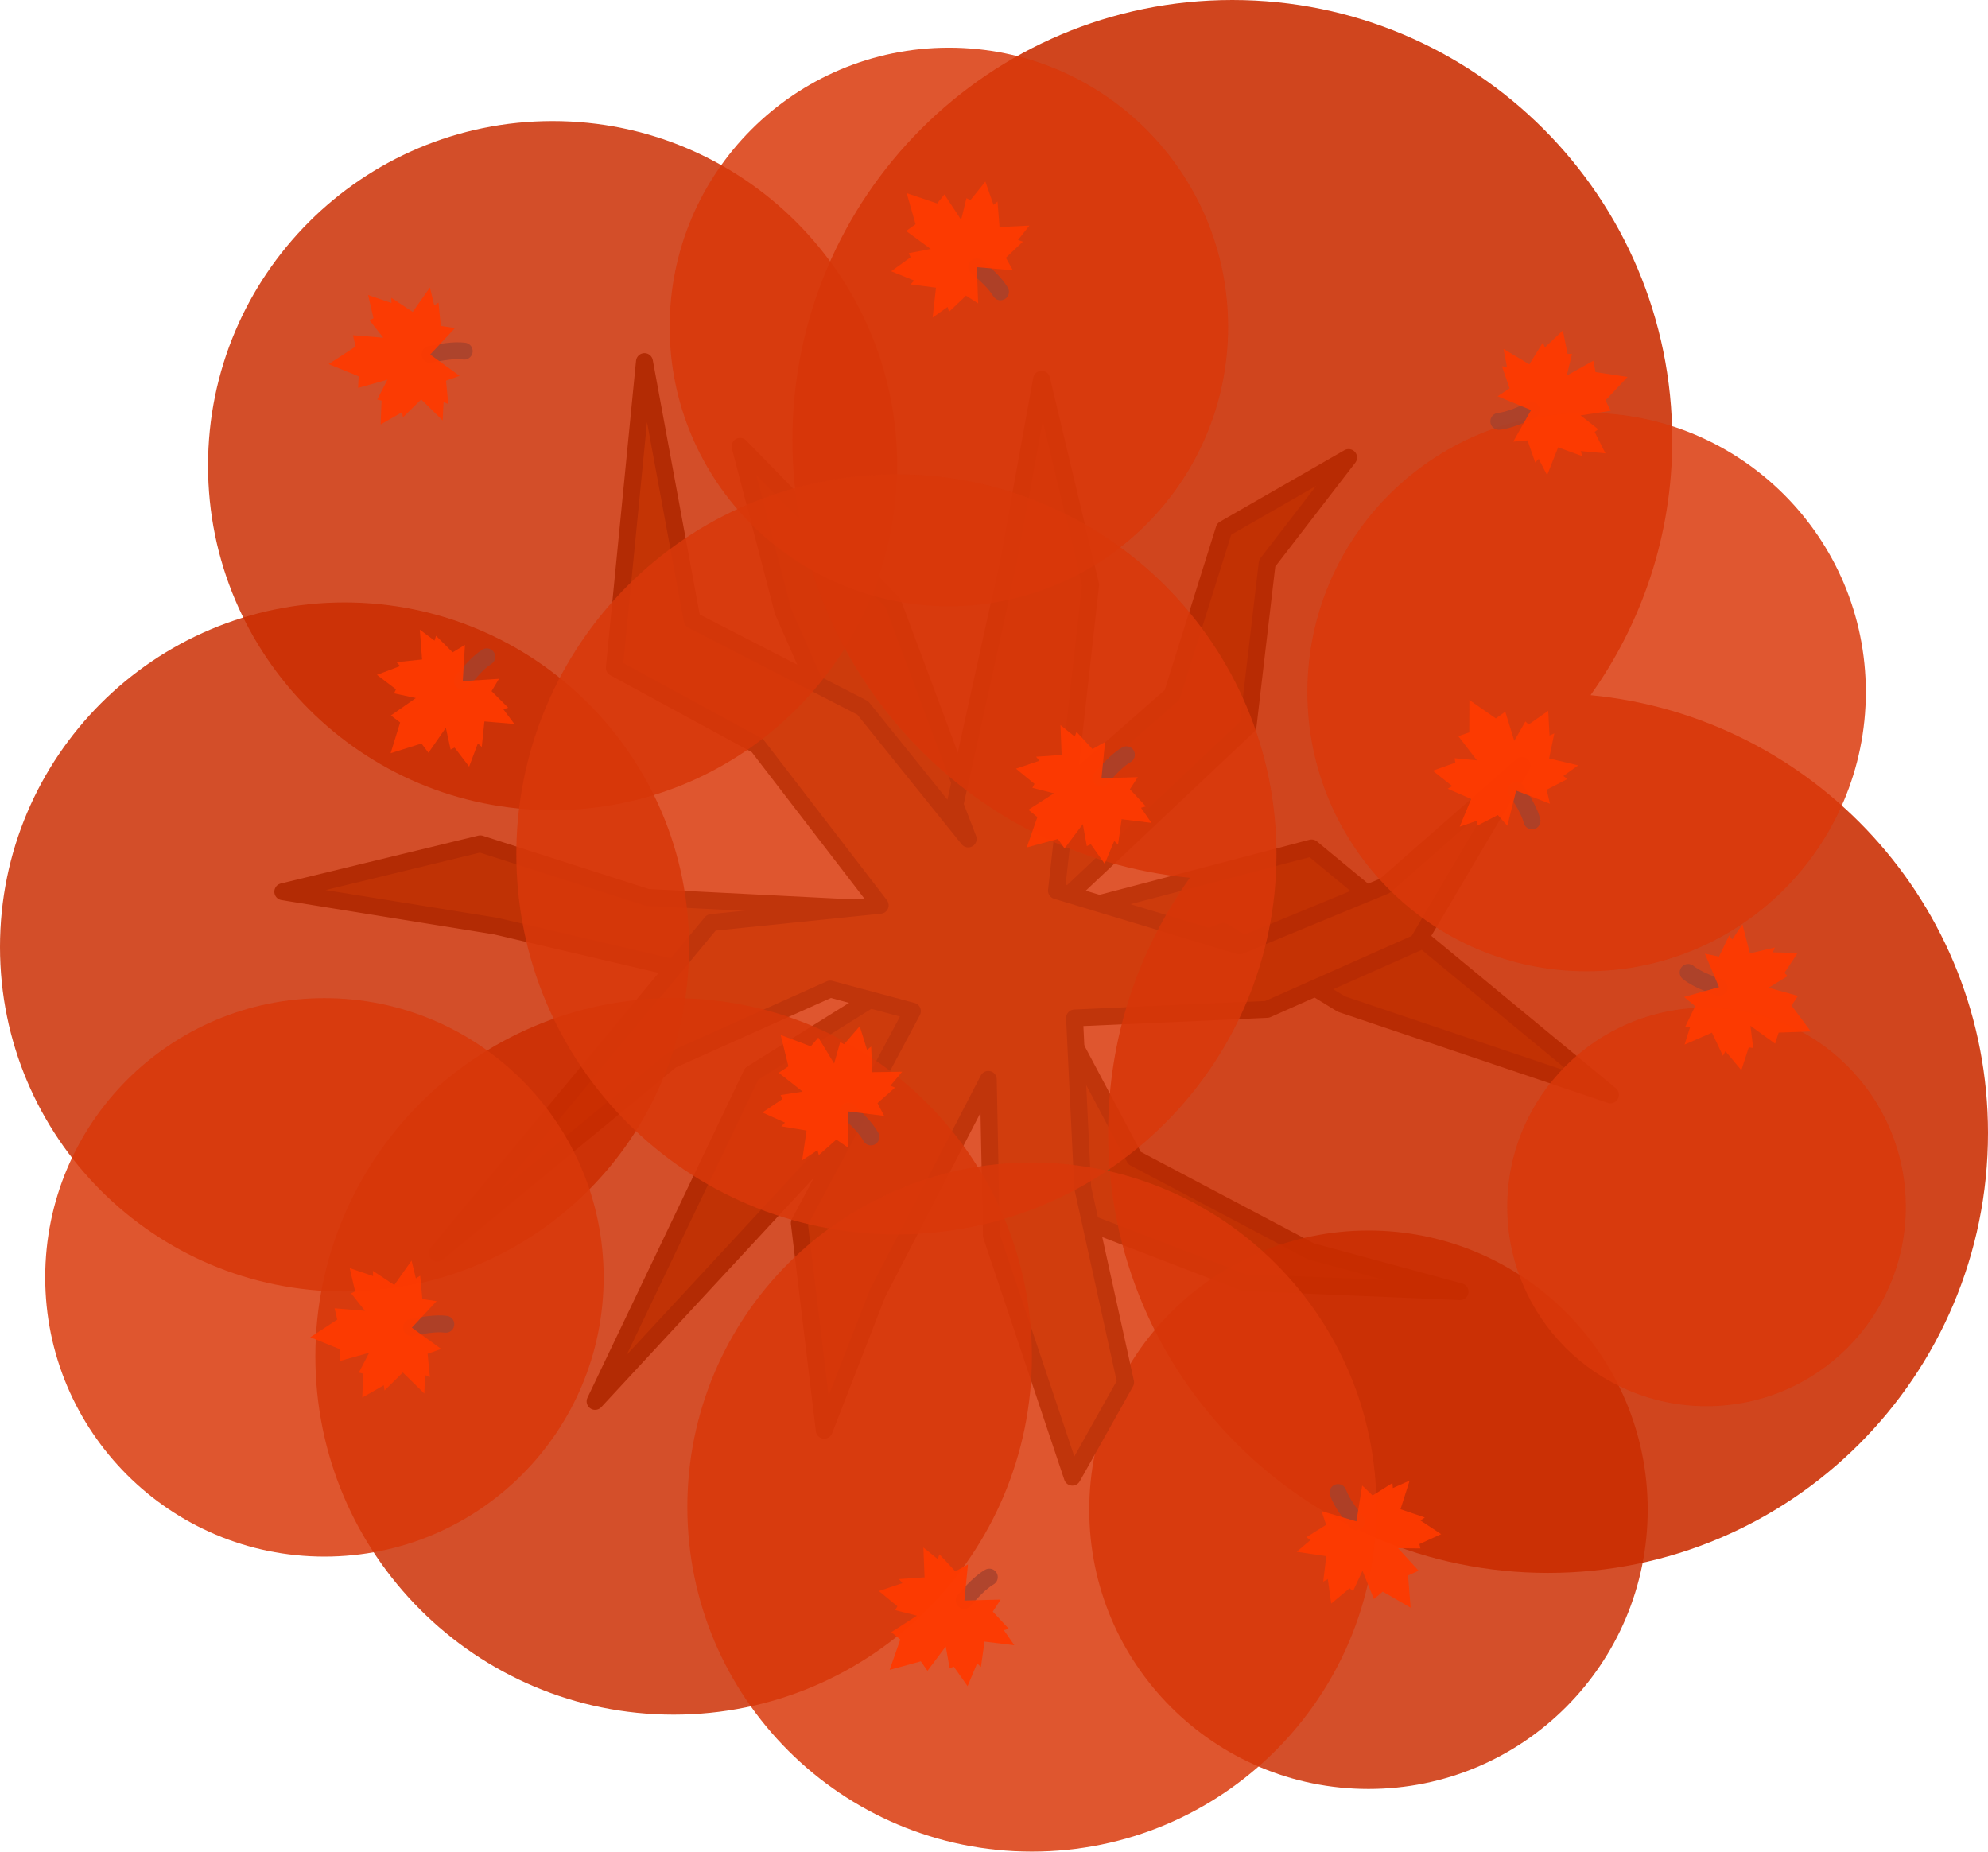
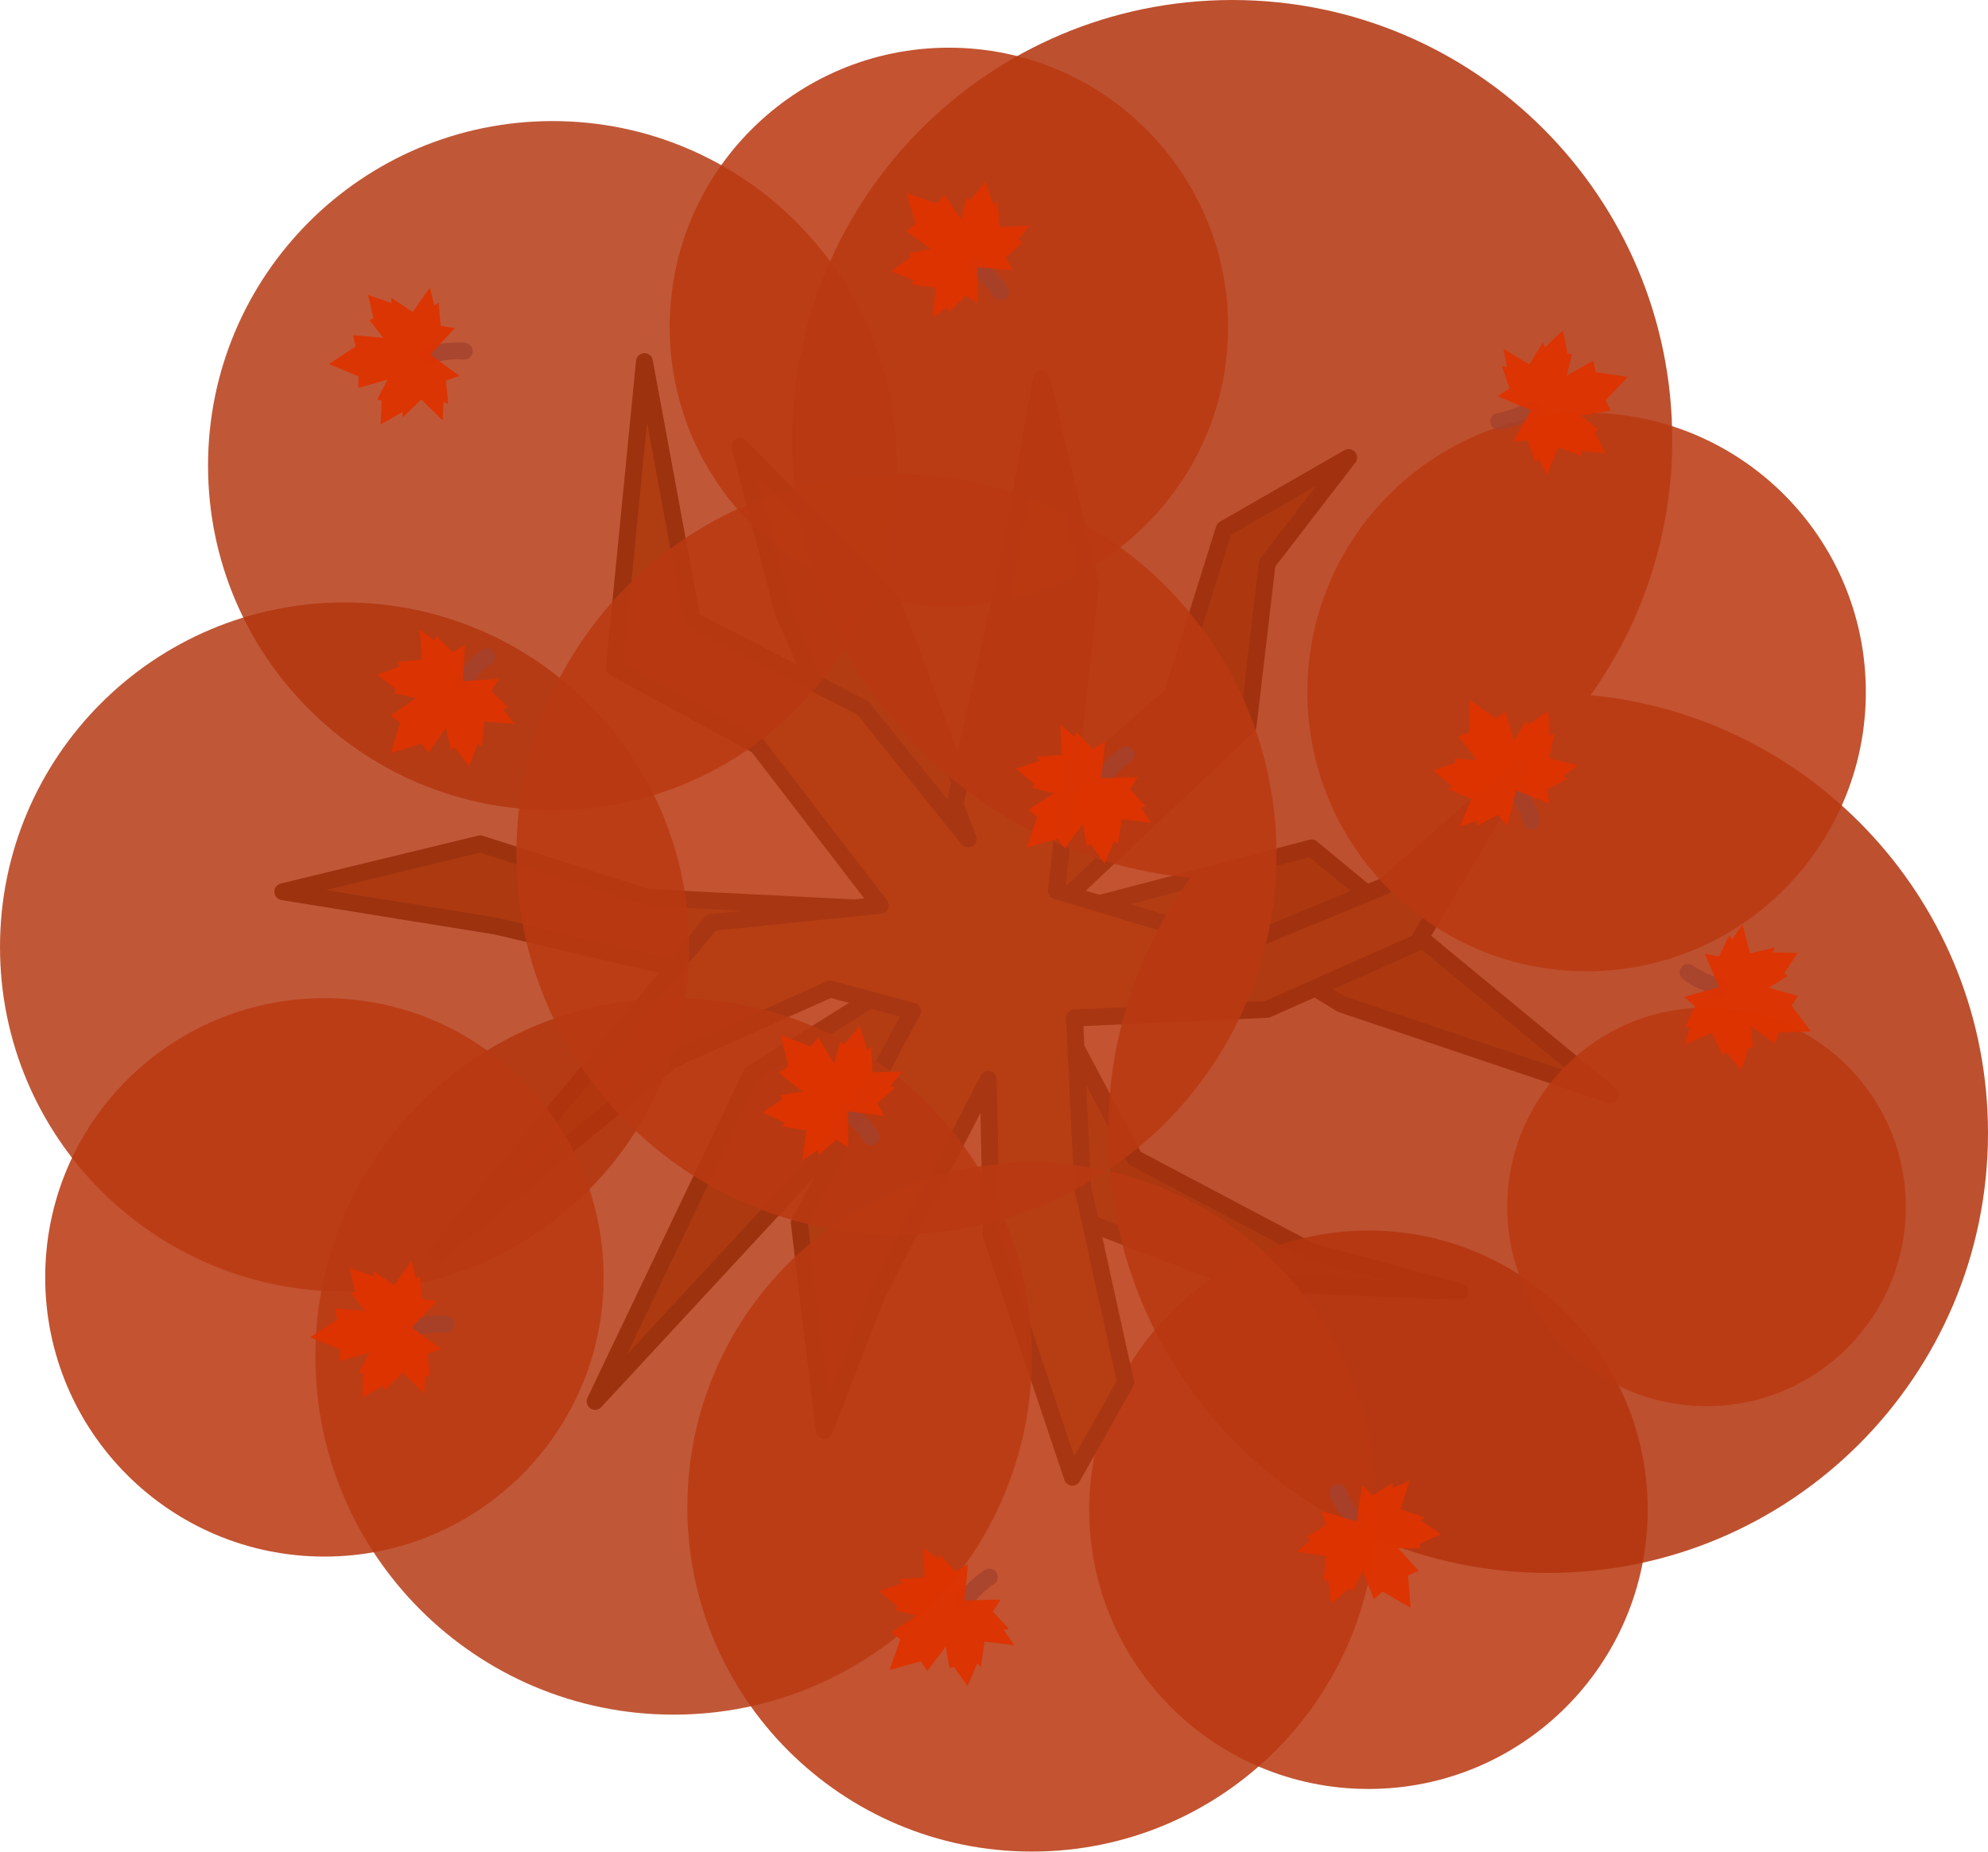
<svg xmlns="http://www.w3.org/2000/svg" width="1058.038" height="985.444" viewBox="0 0 1058.038 985.444" fill="none" version="1.1" id="svg60">
  <defs id="defs64" />
  <path style="fill:#8b511c;fill-opacity:1;stroke:#372516;stroke-width:8.999;stroke-linecap:square;stroke-linejoin:round;stroke-opacity:1" d="m 393.885,237.55 81.295,83.265 50.445,135.137 98.183,-86.118 27.707,-88.285 66.232,-38.038 -43.348,56.262 -10.151,86.533 -108.334,102.265 142.126,-37.279 159.049,131.376 -143.245,-48.312 -62.819,-38.633 -92.782,34.786 45.544,85.836 93.896,49.628 79.396,21.476 -114.94,-4.841 -109.033,-41.896 -40.468,-98.228 -63.414,60.326 -132.511,143.034 83.33,-174.407 76.653,-47.918 -111.837,-6.989 -101.018,-23.644 -113.337,-18.295 105.1,-25.484 88.968,28.527 142.365,7.198 -70.168,-159.357 z" id="path27-6-7" />
-   <path opacity="0.95" d="m 728.319,952.117 c 82.075,0 148.609,-66.534 148.609,-148.608 0,-82.074 -66.534,-148.608 -148.609,-148.608 -82.074,0 -148.607,66.534 -148.607,148.608 0,82.074 66.534,148.608 148.607,148.608 z" fill="#3a4f3f" id="path6-28-0-0-1-5-4-9-8-1-00-8-9-6-8-5-5-31" style="fill:#ca2d00;fill-opacity:0.878;stroke-width:1.689" />
+   <path opacity="0.95" d="m 728.319,952.117 c 82.075,0 148.609,-66.534 148.609,-148.608 0,-82.074 -66.534,-148.608 -148.609,-148.608 -82.074,0 -148.607,66.534 -148.607,148.608 0,82.074 66.534,148.608 148.607,148.608 z" fill="#3a4f3f" id="path6-28-0-0-1-5-4-9-8-1-00-8-9-6-8-5-5-31" style="fill:#b93812;fill-opacity:0.91;stroke-width:1.689" />
  <path style="fill:#a25e21;fill-opacity:1;stroke:#372516;stroke-width:8.999;stroke-linecap:square;stroke-linejoin:round;stroke-opacity:1" d="m 342.988,192.46 25.378,137.577 90.827,46.749 56.099,69.724 -7.034,-18.299 28.495,-129.207 17.587,-97.149 26.09,109.394 -18.166,162.777 97.417,29.385 77.337,-31.923 73.018,-64.069 -55.609,94.211 -80.052,35.574 -102.493,4.586 4.353,90.282 22.829,103.639 -28.339,50.467 -43.076,-128.561 -1.669,-83.147 -58.949,113.846 -28.361,72.884 -13.268,-110.284 60.195,-112.778 -43.766,-11.754 -84.55,37.889 -124.532,102.626 145.858,-175.911 89.848,-9.172 -65.361,-84.995 -76.135,-41.407 z" id="path55-0-6" />
-   <path opacity="0.95" d="m 294.091,431.177 c 101.273,0 183.371,-82.097 183.371,-183.37 0,-101.273 -82.098,-183.371 -183.371,-183.371 -101.272,0 -183.369,82.098 -183.369,183.371 0,101.272 82.097,183.37 183.369,183.37 z" fill="#3a4f3f" id="path6-28-0-0-1-5-4-9-4-5" style="fill:#ca2d00;fill-opacity:0.88;stroke-width:2.084" />
-   <path opacity="0.95" d="m 183.37,687.363 c 101.273,0 183.371,-82.098 183.371,-183.37 0,-101.273 -82.098,-183.371 -183.371,-183.371 C 82.097,320.622 0,402.72 0,503.993 0,605.265 82.097,687.363 183.37,687.363 Z" fill="#3a4f3f" id="path6-28-0-0-1-5-4-9-4-78-3-2" style="fill:#ca2d00;fill-opacity:0.88;stroke-width:2.084" />
-   <path id="path6-28-0-0-1-5-4-9-4-7-8" style="fill:#ca2d00;fill-opacity:0.88;stroke-width:2.661" d="M 655.857,0 C 526.547,0 421.722,104.827 421.722,234.137 c 0,121.683 92.833,221.656 211.535,233.029 -27.348,38.313 -43.49,85.176 -43.49,135.836 0,129.309 104.826,234.135 234.135,234.135 129.309,0 234.136,-104.825 234.136,-234.135 0,-121.683 -92.833,-221.656 -211.535,-233.029 27.347,-38.313 43.49,-85.176 43.49,-135.836 C 889.993,104.827 785.166,0 655.857,0 Z" />
-   <path opacity="0.95" d="m 505.013,322.595 c 82.074,0 148.608,-66.534 148.608,-148.608 0,-82.074 -66.534,-148.608 -148.608,-148.608 -82.074,0 -148.608,66.534 -148.608,148.608 0,82.074 66.534,148.608 148.608,148.608 z" fill="#3a4f3f" id="path6-28-0-0-1-5-4-9-8-1-00-8-9-6-8-5-8" style="fill:#d93809;fill-opacity:0.887;stroke-width:1.689" />
-   <path opacity="0.95" d="m 908.235,748.395 c 58.575,0 106.059,-47.484 106.059,-106.058 0,-58.575 -47.484,-106.059 -106.059,-106.059 -58.574,0 -106.058,47.484 -106.058,106.059 0,58.574 47.484,106.058 106.058,106.058 z" fill="#3a4f3f" id="path6-28-0-0-1-5-4-9-8-1-00-8-9-6-8-5-6-0" style="fill:#d93809;fill-opacity:0.887;stroke-width:1.205" />
-   <path opacity="0.95" d="m 358.514,912.567 c 105.305,0 190.672,-85.366 190.672,-190.671 0,-105.305 -85.367,-190.672 -190.672,-190.672 -105.304,0 -190.671,85.366 -190.671,190.672 0,105.304 85.366,190.671 190.671,190.671 z" fill="#3a4f3f" id="path6-28-0-0-1-5-4-9-8-1-00-8-9-6-8-5-0-7" style="fill:#ca2d00;fill-opacity:0.878;stroke-width:2.167" />
-   <path opacity="0.95" d="m 477.071,656.983 c 111.714,0 202.275,-90.562 202.275,-202.275 0,-111.713 -90.561,-202.275 -202.275,-202.275 -111.713,0 -202.274,90.562 -202.274,202.275 0,111.713 90.561,202.275 202.274,202.275 z" fill="#3a4f3f" id="path6-28-0-0-1-5-4-9-8-1-00-8-9-6-8-5-0-9-7" style="fill:#d93809;fill-opacity:0.887;stroke-width:2.299" />
-   <path opacity="0.95" d="m 172.667,828.441 c 82.075,0 148.609,-66.534 148.609,-148.608 0,-82.074 -66.534,-148.608 -148.609,-148.608 -82.074,0 -148.607,66.534 -148.607,148.608 0,82.074 66.534,148.608 148.607,148.608 z" fill="#3a4f3f" id="path6-28-0-0-1-5-4-9-8-1-00-8-9-6-8-5-5-3-9" style="fill:#d93809;fill-opacity:0.887;stroke-width:1.689" />
-   <g id="g59-6" transform="matrix(-0.3027951,3.767379,-3.767379,-0.3027951,1761.953,-5809.769)">
-     <path id="path1271-9-9-6-3-0-6-0" class="st4" d="m 1596.023,201.414 c 0.862,-1.208 2.039,-2.767 3.226,-3.601" style="clip-rule:evenodd;opacity:0.8;fill:#c93d2b;fill-opacity:0.922;fill-rule:evenodd;stroke:#a4412d;stroke-width:2.381;stroke-linecap:round;stroke-linejoin:round;stroke-miterlimit:45.354;stroke-dasharray:none;enable-background:new" />
-     <path id="path1273-6-6-2-7-1-6-1" class="st5" d="m 1586.454,212.095 4.265,-1.598 1.055,1.248 2.252,-3.649 0.834,3.03 0.549,-0.306 2.186,2.564 1.051,-3.322 0.577,0.462 0.179,-3.608 4.229,0.13 -1.661,-1.983 0.668,-0.254 -2.457,-2.201 0.946,-1.793 -5.074,0.598 0.039,-5.109 -1.679,1.137 -2.457,-2.201 -0.18,0.692 -2.153,-1.434 0.548,4.177 -3.566,0.573 0.522,0.523 -3.187,1.408 2.788,1.893 -0.244,0.579 3.103,0.497 -3.381,2.637 1.356,0.912 z" style="fill:#fe3a00;fill-opacity:0.937;stroke-width:2.381;stroke-miterlimit:45.354;stroke-dasharray:none" />
-   </g>
-   <g id="g59-1-0-1" transform="matrix(-1.052121,-3.630133,3.630133,-1.052121,1862.962,6531.16)">
-     <path id="path1271-9-9-6-3-0-6-3-6-1" class="st4" d="m 1596.023,201.414 c 0.862,-1.208 2.039,-2.767 3.226,-3.601" style="clip-rule:evenodd;opacity:0.8;fill:#c93d2b;fill-opacity:0.922;fill-rule:evenodd;stroke:#a4412d;stroke-width:2.381;stroke-linecap:round;stroke-linejoin:round;stroke-miterlimit:45.354;stroke-dasharray:none;enable-background:new" />
-     <path id="path1273-6-6-2-7-1-6-4-5-0" class="st5" d="m 1586.454,212.095 4.265,-1.598 1.055,1.248 2.252,-3.649 0.834,3.03 0.549,-0.306 2.186,2.564 1.051,-3.322 0.577,0.462 0.179,-3.608 4.229,0.13 -1.661,-1.983 0.668,-0.254 -2.457,-2.201 0.946,-1.793 -5.074,0.598 0.039,-5.109 -1.679,1.137 -2.457,-2.201 -0.18,0.692 -2.153,-1.434 0.548,4.177 -3.566,0.573 0.522,0.523 -3.187,1.408 2.788,1.893 -0.244,0.579 3.103,0.497 -3.381,2.637 1.356,0.912 z" style="fill:#fe3a00;fill-opacity:0.937;stroke-width:2.381;stroke-miterlimit:45.354;stroke-dasharray:none" />
-   </g>
-   <g id="g59-1-0-9-0-8-2" transform="matrix(-0.4365715,3.754229,-3.754229,-0.4365715,1904.33,-5312.498)">
-     <path id="path1271-9-9-6-3-0-6-3-6-5-4-8-9" class="st4" d="m 1596.023,201.414 c 0.862,-1.208 2.039,-2.767 3.226,-3.601" style="clip-rule:evenodd;opacity:0.8;fill:#c93d2b;fill-opacity:0.922;fill-rule:evenodd;stroke:#a4412d;stroke-width:2.381;stroke-linecap:round;stroke-linejoin:round;stroke-miterlimit:45.354;stroke-dasharray:none;enable-background:new" />
-     <path id="path1273-6-6-2-7-1-6-4-5-7-1-4-7" class="st5" d="m 1586.454,212.095 4.265,-1.598 1.055,1.248 2.252,-3.649 0.834,3.03 0.549,-0.306 2.186,2.564 1.051,-3.322 0.577,0.462 0.179,-3.608 4.229,0.13 -1.661,-1.983 0.668,-0.254 -2.457,-2.201 0.946,-1.793 -5.074,0.598 0.039,-5.109 -1.679,1.137 -2.457,-2.201 -0.18,0.692 -2.153,-1.434 0.548,4.177 -3.566,0.573 0.522,0.523 -3.187,1.408 2.788,1.893 -0.244,0.579 3.103,0.497 -3.381,2.637 1.356,0.912 z" style="fill:#fe3a00;fill-opacity:0.937;stroke-width:2.381;stroke-miterlimit:45.354;stroke-dasharray:none" />
-   </g>
-   <g id="g59-1-0-9-0-8-0-9" transform="matrix(2.77909,2.56154,-2.56154,2.77909,-3700.465,-3941.498)">
-     <path id="path1271-9-9-6-3-0-6-3-6-5-4-8-4-2" class="st4" d="m 1596.023,201.414 c 0.862,-1.208 2.039,-2.767 3.226,-3.601" style="clip-rule:evenodd;opacity:0.8;fill:#c93d2b;fill-opacity:0.922;fill-rule:evenodd;stroke:#a4412d;stroke-width:2.381;stroke-linecap:round;stroke-linejoin:round;stroke-miterlimit:45.354;stroke-dasharray:none;enable-background:new" />
-     <path id="path1273-6-6-2-7-1-6-4-5-7-1-4-0-23" class="st5" d="m 1586.454,212.095 4.265,-1.598 1.055,1.248 2.252,-3.649 0.834,3.03 0.549,-0.306 2.186,2.564 1.051,-3.322 0.577,0.462 0.179,-3.608 4.229,0.13 -1.661,-1.983 0.668,-0.254 -2.457,-2.201 0.946,-1.793 -5.074,0.598 0.039,-5.109 -1.679,1.137 -2.457,-2.201 -0.18,0.692 -2.153,-1.434 0.548,4.177 -3.566,0.573 0.522,0.523 -3.187,1.408 2.788,1.893 -0.244,0.579 3.103,0.497 -3.381,2.637 1.356,0.912 z" style="fill:#fe3a00;fill-opacity:0.937;stroke-width:2.381;stroke-miterlimit:45.354;stroke-dasharray:none" />
-   </g>
-   <g id="g59-1-0-9-0-8-0-5-1" transform="matrix(2.77909,2.56154,-2.56154,2.77909,-3690.685,-4459.401)">
-     <path id="path1271-9-9-6-3-0-6-3-6-5-4-8-4-1-3" class="st4" d="m 1596.023,201.414 c 0.862,-1.208 2.039,-2.767 3.226,-3.601" style="clip-rule:evenodd;opacity:0.8;fill:#c93d2b;fill-opacity:0.922;fill-rule:evenodd;stroke:#a4412d;stroke-width:2.381;stroke-linecap:round;stroke-linejoin:round;stroke-miterlimit:45.354;stroke-dasharray:none;enable-background:new" />
-     <path id="path1273-6-6-2-7-1-6-4-5-7-1-4-0-2-2" class="st5" d="m 1586.454,212.095 4.265,-1.598 1.055,1.248 2.252,-3.649 0.834,3.03 0.549,-0.306 2.186,2.564 1.051,-3.322 0.577,0.462 0.179,-3.608 4.229,0.13 -1.661,-1.983 0.668,-0.254 -2.457,-2.201 0.946,-1.793 -5.074,0.598 0.039,-5.109 -1.679,1.137 -2.457,-2.201 -0.18,0.692 -2.153,-1.434 0.548,4.177 -3.566,0.573 0.522,0.523 -3.187,1.408 2.788,1.893 -0.244,0.579 3.103,0.497 -3.381,2.637 1.356,0.912 z" style="fill:#fe3a00;fill-opacity:0.937;stroke-width:2.381;stroke-miterlimit:45.354;stroke-dasharray:none" />
-   </g>
-   <g id="g59-1-0-9-0-8-0-50-1" transform="matrix(3.774091,0.2026551,-0.2026551,3.774091,-5736.547,-721.0948)">
-     <path id="path1271-9-9-6-3-0-6-3-6-5-4-8-4-5-6" class="st4" d="m 1596.023,201.414 c 0.862,-1.208 2.039,-2.767 3.226,-3.601" style="clip-rule:evenodd;opacity:0.8;fill:#c93d2b;fill-opacity:0.922;fill-rule:evenodd;stroke:#a4412d;stroke-width:2.381;stroke-linecap:round;stroke-linejoin:round;stroke-miterlimit:45.354;stroke-dasharray:none;enable-background:new" />
-     <path id="path1273-6-6-2-7-1-6-4-5-7-1-4-0-20-8" class="st5" d="m 1586.454,212.095 4.265,-1.598 1.055,1.248 2.252,-3.649 0.834,3.03 0.549,-0.306 2.186,2.564 1.051,-3.322 0.577,0.462 0.179,-3.608 4.229,0.13 -1.661,-1.983 0.668,-0.254 -2.457,-2.201 0.946,-1.793 -5.074,0.598 0.039,-5.109 -1.679,1.137 -2.457,-2.201 -0.18,0.692 -2.153,-1.434 0.548,4.177 -3.566,0.573 0.522,0.523 -3.187,1.408 2.788,1.893 -0.244,0.579 3.103,0.497 -3.381,2.637 1.356,0.912 z" style="fill:#fe3a00;fill-opacity:0.937;stroke-width:2.381;stroke-miterlimit:45.354;stroke-dasharray:none" />
-   </g>
-   <g id="g59-1-0-9-0-4-1" transform="matrix(3.763921,0.3431152,-0.3431152,3.763921,-5352.086,-891.5957)">
-     <path id="path1271-9-9-6-3-0-6-3-6-5-4-5-0" class="st4" d="m 1596.023,201.414 c 0.862,-1.208 2.039,-2.767 3.226,-3.601" style="clip-rule:evenodd;opacity:0.8;fill:#c93d2b;fill-opacity:0.922;fill-rule:evenodd;stroke:#a4412d;stroke-width:2.381;stroke-linecap:round;stroke-linejoin:round;stroke-miterlimit:45.354;stroke-dasharray:none;enable-background:new" />
-     <path id="path1273-6-6-2-7-1-6-4-5-7-1-8-6" class="st5" d="m 1586.454,212.095 4.265,-1.598 1.055,1.248 2.252,-3.649 0.834,3.03 0.549,-0.306 2.186,2.564 1.051,-3.322 0.577,0.462 0.179,-3.608 4.229,0.13 -1.661,-1.983 0.668,-0.254 -2.457,-2.201 0.946,-1.793 -5.074,0.598 0.039,-5.109 -1.679,1.137 -2.457,-2.201 -0.18,0.692 -2.153,-1.434 0.548,4.177 -3.566,0.573 0.522,0.523 -3.187,1.408 2.788,1.893 -0.244,0.579 3.103,0.497 -3.381,2.637 1.356,0.912 z" style="fill:#fe3a00;fill-opacity:0.937;stroke-width:2.381;stroke-miterlimit:45.354;stroke-dasharray:none" />
-   </g>
-   <path opacity="0.95" d="m 549.185,985.444 c 101.273,0 183.371,-82.098 183.371,-183.37 0,-101.273 -82.098,-183.371 -183.371,-183.371 -101.273,0 -183.37,82.098 -183.37,183.371 0,101.272 82.097,183.37 183.37,183.37 z" fill="#3a4f3f" id="path6-28-0-0-1-5-4-9-4-78-1" style="fill:#d93809;fill-opacity:0.887;stroke-width:2.084" />
-   <path opacity="0.95" d="m 844.41,516.919 c 82.074,0 148.608,-66.534 148.608,-148.608 0,-82.074 -66.534,-148.608 -148.608,-148.608 -82.074,0 -148.608,66.534 -148.608,148.608 0,82.074 66.534,148.608 148.608,148.608 z" fill="#3a4f3f" id="path6-28-0-0-1-5-4-9-8-1-00-8-9-6-8-5-5-7-5" style="fill:#d93809;fill-opacity:0.886;stroke-width:1.689" />
-   <g id="g59-1-0-9-0-42" transform="matrix(3.763921,0.3431152,-0.3431152,3.763921,-5425.05,-453.913)">
-     <path id="path1271-9-9-6-3-0-6-3-6-5-4-4" class="st4" d="m 1596.023,201.414 c 0.862,-1.208 2.039,-2.767 3.226,-3.601" style="clip-rule:evenodd;opacity:0.8;fill:#c93d2b;fill-opacity:0.922;fill-rule:evenodd;stroke:#a4412d;stroke-width:2.381;stroke-linecap:round;stroke-linejoin:round;stroke-miterlimit:45.354;stroke-dasharray:none;enable-background:new" />
-     <path id="path1273-6-6-2-7-1-6-4-5-7-1-0" class="st5" d="m 1586.454,212.095 4.265,-1.598 1.055,1.248 2.252,-3.649 0.834,3.03 0.549,-0.306 2.186,2.564 1.051,-3.322 0.577,0.462 0.179,-3.608 4.229,0.13 -1.661,-1.983 0.668,-0.254 -2.457,-2.201 0.946,-1.793 -5.074,0.598 0.039,-5.109 -1.679,1.137 -2.457,-2.201 -0.18,0.692 -2.153,-1.434 0.548,4.177 -3.566,0.573 0.522,0.523 -3.187,1.408 2.788,1.893 -0.244,0.579 3.103,0.497 -3.381,2.637 1.356,0.912 z" style="fill:#fe3a00;fill-opacity:0.937;stroke-width:2.381;stroke-miterlimit:45.354;stroke-dasharray:none" />
-   </g>
-   <g id="g59-1-0-9-7-0" transform="matrix(1.036981,-3.634488,3.634488,1.036981,-1665.216,6401.666)">
-     <path id="path1271-9-9-6-3-0-6-3-6-5-9-0" class="st4" d="m 1596.023,201.414 c 0.862,-1.208 2.039,-2.767 3.226,-3.601" style="clip-rule:evenodd;opacity:0.8;fill:#c93d2b;fill-opacity:0.922;fill-rule:evenodd;stroke:#a4412d;stroke-width:2.381;stroke-linecap:round;stroke-linejoin:round;stroke-miterlimit:45.354;stroke-dasharray:none;enable-background:new" />
-     <path id="path1273-6-6-2-7-1-6-4-5-7-6-9" class="st5" d="m 1586.454,212.095 4.265,-1.598 1.055,1.248 2.252,-3.649 0.834,3.03 0.549,-0.306 2.186,2.564 1.051,-3.322 0.577,0.462 0.179,-3.608 4.229,0.13 -1.661,-1.983 0.668,-0.254 -2.457,-2.201 0.946,-1.793 -5.074,0.598 0.039,-5.109 -1.679,1.137 -2.457,-2.201 -0.18,0.692 -2.153,-1.434 0.548,4.177 -3.566,0.573 0.522,0.523 -3.187,1.408 2.788,1.893 -0.244,0.579 3.103,0.497 -3.381,2.637 1.356,0.912 z" style="fill:#fe3a00;fill-opacity:0.937;stroke-width:2.381;stroke-miterlimit:45.354;stroke-dasharray:none" />
-   </g>
-   <g id="g59-1-2" transform="matrix(-3.302447,-1.838117,1.838117,-3.302447,5715.521,3817.134)">
-     <path id="path1271-9-9-6-3-0-6-3-3" class="st4" d="m 1596.023,201.414 c 0.862,-1.208 2.039,-2.767 3.226,-3.601" style="clip-rule:evenodd;opacity:0.8;fill:#c93d2b;fill-opacity:0.922;fill-rule:evenodd;stroke:#a4412d;stroke-width:2.381;stroke-linecap:round;stroke-linejoin:round;stroke-miterlimit:45.354;stroke-dasharray:none;enable-background:new" />
-     <path id="path1273-6-6-2-7-1-6-4-2" class="st5" d="m 1586.454,212.095 4.265,-1.598 1.055,1.248 2.252,-3.649 0.834,3.03 0.549,-0.306 2.186,2.564 1.051,-3.322 0.577,0.462 0.179,-3.608 4.229,0.13 -1.661,-1.983 0.668,-0.254 -2.457,-2.201 0.946,-1.793 -5.074,0.598 0.039,-5.109 -1.679,1.137 -2.457,-2.201 -0.18,0.692 -2.153,-1.434 0.548,4.177 -3.566,0.573 0.522,0.523 -3.187,1.408 2.788,1.893 -0.244,0.579 3.103,0.497 -3.381,2.637 1.356,0.912 z" style="fill:#fe3a00;fill-opacity:0.937;stroke-width:2.381;stroke-miterlimit:45.354;stroke-dasharray:none" />
-   </g>
-   <g id="g59-1-0-9-1" transform="matrix(-1.340585,3.533788,-3.533788,-1.340585,3658.309,-4949.322)">
-     <path id="path1271-9-9-6-3-0-6-3-6-5-3" class="st4" d="m 1596.023,201.414 c 0.862,-1.208 2.039,-2.767 3.226,-3.601" style="clip-rule:evenodd;opacity:0.8;fill:#c93d2b;fill-opacity:0.922;fill-rule:evenodd;stroke:#a4412d;stroke-width:2.381;stroke-linecap:round;stroke-linejoin:round;stroke-miterlimit:45.354;stroke-dasharray:none;enable-background:new" />
-     <path id="path1273-6-6-2-7-1-6-4-5-7-8" class="st5" d="m 1586.454,212.095 4.265,-1.598 1.055,1.248 2.252,-3.649 0.834,3.03 0.549,-0.306 2.186,2.564 1.051,-3.322 0.577,0.462 0.179,-3.608 4.229,0.13 -1.661,-1.983 0.668,-0.254 -2.457,-2.201 0.946,-1.793 -5.074,0.598 0.039,-5.109 -1.679,1.137 -2.457,-2.201 -0.18,0.692 -2.153,-1.434 0.548,4.177 -3.566,0.573 0.522,0.523 -3.187,1.408 2.788,1.893 -0.244,0.579 3.103,0.497 -3.381,2.637 1.356,0.912 z" style="fill:#fe3a00;fill-opacity:0.937;stroke-width:2.381;stroke-miterlimit:45.354;stroke-dasharray:none" />
-   </g>
+   <path opacity="0.95" d="m 294.091,431.177 c 101.273,0 183.371,-82.097 183.371,-183.37 0,-101.273 -82.098,-183.371 -183.371,-183.371 -101.272,0 -183.369,82.098 -183.369,183.371 0,101.272 82.097,183.37 183.369,183.37 z" fill="#3a4f3f" id="path6-28-0-0-1-5-4-9-4-5" style="fill:#b3340f;fill-opacity:0.862;stroke-width:2.084" />
+   <path opacity="0.95" d="m 183.37,687.363 c 101.273,0 183.371,-82.098 183.371,-183.37 0,-101.273 -82.098,-183.371 -183.371,-183.371 C 82.097,320.622 0,402.72 0,503.993 0,605.265 82.097,687.363 183.37,687.363 Z" fill="#3a4f3f" id="path6-28-0-0-1-5-4-9-4-78-3-2" style="fill:#b3340f;fill-opacity:0.862;stroke-width:2.084" />
+   <path id="path6-28-0-0-1-5-4-9-4-7-8" style="fill:#b3340f;fill-opacity:0.862;stroke-width:2.661" d="M 655.857,0 C 526.547,0 421.722,104.827 421.722,234.137 c 0,121.683 92.833,221.656 211.535,233.029 -27.348,38.313 -43.49,85.176 -43.49,135.836 0,129.309 104.826,234.135 234.135,234.135 129.309,0 234.136,-104.825 234.136,-234.135 0,-121.683 -92.833,-221.656 -211.535,-233.029 27.347,-38.313 43.49,-85.176 43.49,-135.836 C 889.993,104.827 785.166,0 655.857,0 Z" />
+   <path opacity="0.95" d="m 505.013,322.595 c 82.074,0 148.608,-66.534 148.608,-148.608 0,-82.074 -66.534,-148.608 -148.608,-148.608 -82.074,0 -148.608,66.534 -148.608,148.608 0,82.074 66.534,148.608 148.608,148.608 z" fill="#3a4f3f" id="path6-28-0-0-1-5-4-9-8-1-00-8-9-6-8-5-8" style="fill:#b93812;fill-opacity:0.91;stroke-width:1.689" />
+   <path opacity="0.95" d="m 908.235,748.395 c 58.575,0 106.059,-47.484 106.059,-106.058 0,-58.575 -47.484,-106.059 -106.059,-106.059 -58.574,0 -106.058,47.484 -106.058,106.059 0,58.574 47.484,106.058 106.058,106.058 z" fill="#3a4f3f" id="path6-28-0-0-1-5-4-9-8-1-00-8-9-6-8-5-6-0" style="fill:#b93812;fill-opacity:0.91;stroke-width:1.205" />
+   <path opacity="0.95" d="m 358.514,912.567 c 105.305,0 190.672,-85.366 190.672,-190.671 0,-105.305 -85.367,-190.672 -190.672,-190.672 -105.304,0 -190.671,85.366 -190.671,190.672 0,105.304 85.366,190.671 190.671,190.671 z" fill="#3a4f3f" id="path6-28-0-0-1-5-4-9-8-1-00-8-9-6-8-5-0-7" style="fill:#b3340f;fill-opacity:0.862;stroke-width:2.167" />
+   <path opacity="0.95" d="m 477.071,656.983 c 111.714,0 202.275,-90.562 202.275,-202.275 0,-111.713 -90.561,-202.275 -202.275,-202.275 -111.713,0 -202.274,90.562 -202.274,202.275 0,111.713 90.561,202.275 202.274,202.275 z" fill="#3a4f3f" id="path6-28-0-0-1-5-4-9-8-1-00-8-9-6-8-5-0-9-7" style="fill:#b93812;fill-opacity:0.91;stroke-width:2.299" />
+   <path opacity="0.95" d="m 172.667,828.441 c 82.075,0 148.609,-66.534 148.609,-148.608 0,-82.074 -66.534,-148.608 -148.609,-148.608 -82.074,0 -148.607,66.534 -148.607,148.608 0,82.074 66.534,148.608 148.607,148.608 z" fill="#3a4f3f" id="path6-28-0-0-1-5-4-9-8-1-00-8-9-6-8-5-5-3-9" style="fill:#b93812;fill-opacity:0.91;stroke-width:1.689" />
+   <path id="path1271-9-9-6-3-0-6-0" class="st4" d="m 519.881,142.067 c 4.29,3.614 9.807,8.518 12.589,13.244" style="clip-rule:evenodd;opacity:0.8;fill:#c93d2b;fill-opacity:0.922;fill-rule:evenodd;stroke:#a4412d;stroke-width:9;stroke-linecap:round;stroke-linejoin:round;stroke-miterlimit:45.354;stroke-dasharray:none;enable-background:new" />
+   <path id="path1273-6-6-2-7-1-6-1" class="st5" d="m 482.539,102.783 4.729,16.55 -5.02,3.597 13.066,9.587 -11.667,2.223 0.986,2.161 -10.321,7.461 12.197,4.965 -1.914,2.033 13.538,1.767 -1.772,15.892 7.975,-5.658 0.756,2.593 9.035,-8.589 6.468,4.107 -0.716,-19.296 19.235,1.694 -3.774,-6.668 9.035,-8.589 -2.552,-0.886 6.055,-7.678 -15.903,0.802 -1.079,-13.61 -2.127,1.808 -4.34,-12.433 -7.974,9.93 -2.108,-1.094 -2.812,11.54 -8.913,-13.535 -3.847,4.832 z" style="fill:#de3300;fill-opacity:0.937;stroke-width:9;stroke-miterlimit:45.354;stroke-dasharray:none" />
+   <path id="path1271-9-9-6-3-0-6-3-6-1" class="st4" d="m 914.914,525.471 c -5.292,-1.859 -12.189,-4.49 -16.466,-7.922" style="clip-rule:evenodd;opacity:0.8;fill:#c93d2b;fill-opacity:0.922;fill-rule:evenodd;stroke:#a4412d;stroke-width:9;stroke-linecap:round;stroke-linejoin:round;stroke-miterlimit:45.354;stroke-dasharray:none;enable-background:new" />
+   <path id="path1273-6-6-2-7-1-6-4-5-0" class="st5" d="m 963.754,548.97 -10.287,-13.8 3.419,-5.143 -15.615,-4.334 10.122,-6.214 -1.688,-1.671 7.007,-10.634 -13.165,-0.319 1.069,-2.579 -13.285,3.146 -3.976,-15.489 -5.452,8.117 -1.626,-2.157 -5.405,11.233 -7.504,-1.548 7.508,17.79 -18.587,5.234 5.892,4.897 -5.405,11.233 2.7,-0.076 -2.94,9.326 14.586,-6.386 5.833,12.344 1.348,-2.444 8.465,10.087 3.937,-12.112 2.359,0.276 -1.461,-11.787 13.131,9.497 1.885,-5.881 z" style="fill:#de3300;fill-opacity:0.937;stroke-width:9;stroke-miterlimit:45.354;stroke-dasharray:none" />
+   <path id="path1271-9-9-6-3-0-6-3-6-5-4-8-9" class="st4" d="m 451.396,591.406 c 4.159,3.764 9.497,8.862 12.111,13.683" style="clip-rule:evenodd;opacity:0.8;fill:#c93d2b;fill-opacity:0.922;fill-rule:evenodd;stroke:#a4412d;stroke-width:9;stroke-linecap:round;stroke-linejoin:round;stroke-miterlimit:45.354;stroke-dasharray:none;enable-background:new" />
+   <path id="path1273-6-6-2-7-1-6-4-5-7-1-4-7" class="st5" d="m 415.475,550.819 4.137,16.708 -5.145,3.416 12.716,10.046 -11.739,1.807 0.908,2.195 -10.58,7.089 12.013,5.395 -1.985,1.963 13.466,2.247 -2.336,15.819 8.171,-5.371 0.663,2.618 9.335,-8.262 6.318,4.335 -0.029,-19.31 19.163,2.377 -3.535,-6.798 9.335,-8.262 -2.518,-0.976 6.324,-7.458 -15.921,0.236 -0.594,-13.639 -2.19,1.731 -3.895,-12.579 -8.322,9.64 -2.068,-1.169 -3.22,11.432 -8.426,-13.843 -4.016,4.692 z" style="fill:#de3300;fill-opacity:0.937;stroke-width:9;stroke-miterlimit:45.354;stroke-dasharray:none" />
+   <path id="path1271-9-9-6-3-0-6-3-6-5-4-8-4-2" class="st4" d="m 219.096,706.528 c 5.49,-1.148 12.753,-2.467 18.189,-1.744" style="clip-rule:evenodd;opacity:0.8;fill:#c93d2b;fill-opacity:0.922;fill-rule:evenodd;stroke:#a4412d;stroke-width:9;stroke-linecap:round;stroke-linejoin:round;stroke-miterlimit:45.354;stroke-dasharray:none;enable-background:new" />
+   <path id="path1273-6-6-2-7-1-6-4-5-7-1-4-0-23" class="st5" d="m 165.143,711.7 15.945,6.483 -0.264,6.17 15.604,-4.374 -5.444,10.556 2.309,0.556 -0.491,12.726 11.43,-6.54 0.42,2.76 9.739,-9.568 11.418,11.195 0.464,-9.767 2.508,1.004 -1.19,-12.409 7.222,-2.559 -15.632,-11.336 13.195,-14.098 -7.576,-1.14 -1.19,-12.409 -2.271,1.462 -2.311,-9.501 -9.176,13.014 -11.379,-7.543 0.112,2.789 -12.464,-4.25 2.9,12.401 -2.161,0.985 7.351,9.33 -16.151,-1.33 1.432,6.008 z" style="fill:#de3300;fill-opacity:0.937;stroke-width:9;stroke-miterlimit:45.354;stroke-dasharray:none" />
+   <path id="path1271-9-9-6-3-0-6-3-6-5-4-8-4-1-3" class="st4" d="m 228.875,188.625 c 5.49,-1.148 12.753,-2.467 18.189,-1.744" style="clip-rule:evenodd;opacity:0.8;fill:#c93d2b;fill-opacity:0.922;fill-rule:evenodd;stroke:#a4412d;stroke-width:9;stroke-linecap:round;stroke-linejoin:round;stroke-miterlimit:45.354;stroke-dasharray:none;enable-background:new" />
+   <path id="path1273-6-6-2-7-1-6-4-5-7-1-4-0-2-2" class="st5" d="m 174.923,193.797 15.945,6.483 -0.264,6.17 15.604,-4.374 -5.444,10.556 2.309,0.556 -0.491,12.726 11.43,-6.54 0.42,2.76 9.739,-9.568 11.418,11.195 0.464,-9.767 2.508,1.004 -1.19,-12.409 7.222,-2.559 -15.632,-11.336 13.195,-14.098 -7.576,-1.14 -1.19,-12.409 -2.271,1.462 -2.311,-9.501 -9.176,13.014 -11.379,-7.543 0.112,2.789 -12.464,-4.25 2.9,12.401 -2.161,0.985 7.351,9.33 -16.151,-1.33 1.432,6.008 z" style="fill:#de3300;fill-opacity:0.937;stroke-width:9;stroke-miterlimit:45.354;stroke-dasharray:none" />
+   <path id="path1271-9-9-6-3-0-6-3-6-5-4-8-4-5-6" class="st4" d="m 246.171,362.504 c 3.499,-4.384 8.255,-10.029 12.905,-12.937" style="clip-rule:evenodd;opacity:0.8;fill:#c93d2b;fill-opacity:0.922;fill-rule:evenodd;stroke:#a4412d;stroke-width:9;stroke-linecap:round;stroke-linejoin:round;stroke-miterlimit:45.354;stroke-dasharray:none;enable-background:new" />
+   <path id="path1273-6-6-2-7-1-6-4-5-7-1-4-0-20-8" class="st5" d="m 207.892,400.875 16.419,-5.166 3.729,4.923 9.237,-13.315 2.532,11.604 2.134,-1.043 7.732,10.119 4.639,-12.324 2.083,1.859 1.407,-13.58 15.934,1.349 -5.868,-7.822 2.572,-0.824 -8.825,-8.804 3.934,-6.575 -19.271,1.228 1.183,-19.273 -6.565,3.95 -8.825,-8.804 -0.818,2.574 -7.836,-5.849 1.224,15.876 -13.576,1.44 1.864,2.078 -12.313,4.669 10.138,7.707 -1.038,2.136 11.61,2.504 -13.293,9.269 4.932,3.717 z" style="fill:#de3300;fill-opacity:0.937;stroke-width:9;stroke-miterlimit:45.354;stroke-dasharray:none" />
+   <path id="path1271-9-9-6-3-0-6-3-6-5-4-5-0" class="st4" d="m 586.11,414.132 c 3.66,-4.251 8.623,-9.715 13.378,-12.447" style="clip-rule:evenodd;opacity:0.8;fill:#c93d2b;fill-opacity:0.922;fill-rule:evenodd;stroke:#a4412d;stroke-width:9;stroke-linecap:round;stroke-linejoin:round;stroke-miterlimit:45.354;stroke-dasharray:none;enable-background:new" />
+   <path id="path1273-6-6-2-7-1-6-4-5-7-1-8-6" class="st5" d="m 546.428,451.051 16.6,-4.551 3.543,5.058 9.726,-12.962 2.098,11.69 2.171,-0.963 7.35,10.4 5.095,-12.143 2.012,1.935 1.912,-13.518 15.872,1.942 -5.572,-8.035 2.601,-0.728 -8.491,-9.127 4.176,-6.424 -19.303,0.509 1.9,-19.216 -6.708,3.703 -8.491,-9.127 -0.913,2.542 -7.613,-6.137 0.631,15.911 -13.62,0.933 1.785,2.146 -12.478,4.207 9.844,8.08 -1.117,2.096 11.509,2.935 -13.629,8.767 4.79,3.898 z" style="fill:#de3300;fill-opacity:0.937;stroke-width:9;stroke-miterlimit:45.354;stroke-dasharray:none" />
+   <path opacity="0.95" d="m 549.185,985.444 c 101.273,0 183.371,-82.098 183.371,-183.37 0,-101.273 -82.098,-183.371 -183.371,-183.371 -101.273,0 -183.37,82.098 -183.37,183.371 0,101.272 82.097,183.37 183.37,183.37 z" fill="#3a4f3f" id="path6-28-0-0-1-5-4-9-4-78-1" style="fill:#b93812;fill-opacity:0.91;stroke-width:2.084" />
+   <path opacity="0.95" d="m 844.41,516.919 c 82.074,0 148.608,-66.534 148.608,-148.608 0,-82.074 -66.534,-148.608 -148.608,-148.608 -82.074,0 -148.608,66.534 -148.608,148.608 0,82.074 66.534,148.608 148.608,148.608 z" fill="#3a4f3f" id="path6-28-0-0-1-5-4-9-8-1-00-8-9-6-8-5-5-7-5" style="fill:#b93812;fill-opacity:0.91;stroke-width:1.689" />
+   <path id="path1271-9-9-6-3-0-6-3-6-5-4-4" class="st4" d="m 513.146,851.815 c 3.66,-4.251 8.623,-9.715 13.378,-12.447" style="clip-rule:evenodd;opacity:0.8;fill:#c93d2b;fill-opacity:0.922;fill-rule:evenodd;stroke:#a4412d;stroke-width:9;stroke-linecap:round;stroke-linejoin:round;stroke-miterlimit:45.354;stroke-dasharray:none;enable-background:new" />
+   <path id="path1273-6-6-2-7-1-6-4-5-7-1-0" class="st5" d="m 473.465,888.733 16.6,-4.551 3.543,5.058 9.726,-12.962 2.098,11.69 2.171,-0.963 7.35,10.4 5.095,-12.143 2.012,1.935 1.912,-13.518 15.872,1.942 -5.572,-8.035 2.601,-0.728 -8.491,-9.127 4.176,-6.424 -19.303,0.509 1.9,-19.216 -6.708,3.703 -8.491,-9.127 -0.913,2.542 -7.613,-6.137 0.631,15.911 -13.62,0.933 1.785,2.146 -12.478,4.207 9.844,8.08 -1.117,2.096 11.509,2.935 -13.629,8.767 4.79,3.898 z" style="fill:#de3300;fill-opacity:0.937;stroke-width:9;stroke-miterlimit:45.354;stroke-dasharray:none" />
+   <path id="path1271-9-9-6-3-0-6-3-6-5-9-0" class="st4" d="m 721.867,809.803 c -3.496,-4.386 -7.942,-10.279 -9.742,-15.459" style="clip-rule:evenodd;opacity:0.8;fill:#c93d2b;fill-opacity:0.922;fill-rule:evenodd;stroke:#a4412d;stroke-width:9;stroke-linecap:round;stroke-linejoin:round;stroke-miterlimit:45.354;stroke-dasharray:none;enable-background:new" />
+   <path id="path1273-6-6-2-7-1-6-4-5-7-6-9" class="st5" d="m 750.764,855.657 -1.385,-17.157 5.629,-2.541 -10.928,-11.967 11.877,0.112 -0.542,-2.312 11.586,-5.288 -10.984,-7.264 2.276,-1.617 -12.927,-4.392 4.86,-15.235 -8.931,3.981 -0.232,-2.691 -10.546,6.646 -5.535,-5.298 -3.089,19.061 -18.528,-5.44 2.391,7.279 -10.546,6.646 2.328,1.37 -7.445,6.339 15.751,2.338 -1.616,13.556 2.441,-1.355 1.813,13.043 9.769,-8.17 1.852,1.487 5.024,-10.762 6.08,15.022 4.721,-3.982 z" style="fill:#de3300;fill-opacity:0.937;stroke-width:9;stroke-miterlimit:45.354;stroke-dasharray:none" />
+   <path id="path1271-9-9-6-3-0-6-3-3" class="st4" d="m 814.963,218.297 c -5.068,2.404 -11.819,5.39 -17.273,5.962" style="clip-rule:evenodd;opacity:0.8;fill:#c93d2b;fill-opacity:0.922;fill-rule:evenodd;stroke:#a4412d;stroke-width:9;stroke-linecap:round;stroke-linejoin:round;stroke-miterlimit:45.354;stroke-dasharray:none;enable-background:new" />
+   <path id="path1273-6-6-2-7-1-6-4-2" class="st5" d="m 866.196,200.613 -17.021,-2.562 -1.191,-6.06 -14.143,7.912 2.816,-11.538 -2.375,7.2e-4 -2.508,-12.486 -9.576,9.039 -1.056,-2.584 -7.223,11.585 -13.726,-8.204 1.84,9.604 -2.673,-0.388 4.067,11.784 -6.42,4.182 17.855,7.352 -9.519,16.8 7.633,-0.669 4.067,11.784 1.865,-1.954 4.475,8.694 5.867,-14.803 12.831,4.663 -0.763,-2.685 13.113,1.207 -5.728,-11.374 1.87,-1.464 -9.334,-7.345 16.012,-2.496 -2.801,-5.504 z" style="fill:#de3300;fill-opacity:0.937;stroke-width:9;stroke-miterlimit:45.354;stroke-dasharray:none" />
+   <path id="path1271-9-9-6-3-0-6-3-6-5-3" class="st4" d="m 806.948,420.673 c 3.113,4.666 7.044,10.914 8.4,16.227" style="clip-rule:evenodd;opacity:0.8;fill:#c93d2b;fill-opacity:0.922;fill-rule:evenodd;stroke:#a4412d;stroke-width:9;stroke-linecap:round;stroke-linejoin:round;stroke-miterlimit:45.354;stroke-dasharray:none;enable-background:new" />
+   <path id="path1273-6-6-2-7-1-6-4-5-7-8" class="st5" d="m 782.032,372.54 -0.07,17.212 -5.824,2.056 9.877,12.848 -11.825,-1.116 0.345,2.35 -11.991,4.289 10.33,8.167 -2.404,1.419 12.509,5.469 -6.13,14.769 9.236,-3.211 0.003,2.701 11.071,-5.731 5.067,5.747 4.69,-18.731 18.001,6.987 -1.767,-7.455 11.071,-5.731 -2.204,-1.562 7.954,-5.687 -15.496,-3.662 2.756,-13.371 -2.547,1.144 -0.704,-13.15 -10.425,7.315 -1.72,-1.638 -5.916,10.299 -4.788,-15.482 -5.041,3.568 z" style="fill:#de3300;fill-opacity:0.937;stroke-width:9;stroke-miterlimit:45.354;stroke-dasharray:none" />
</svg>
